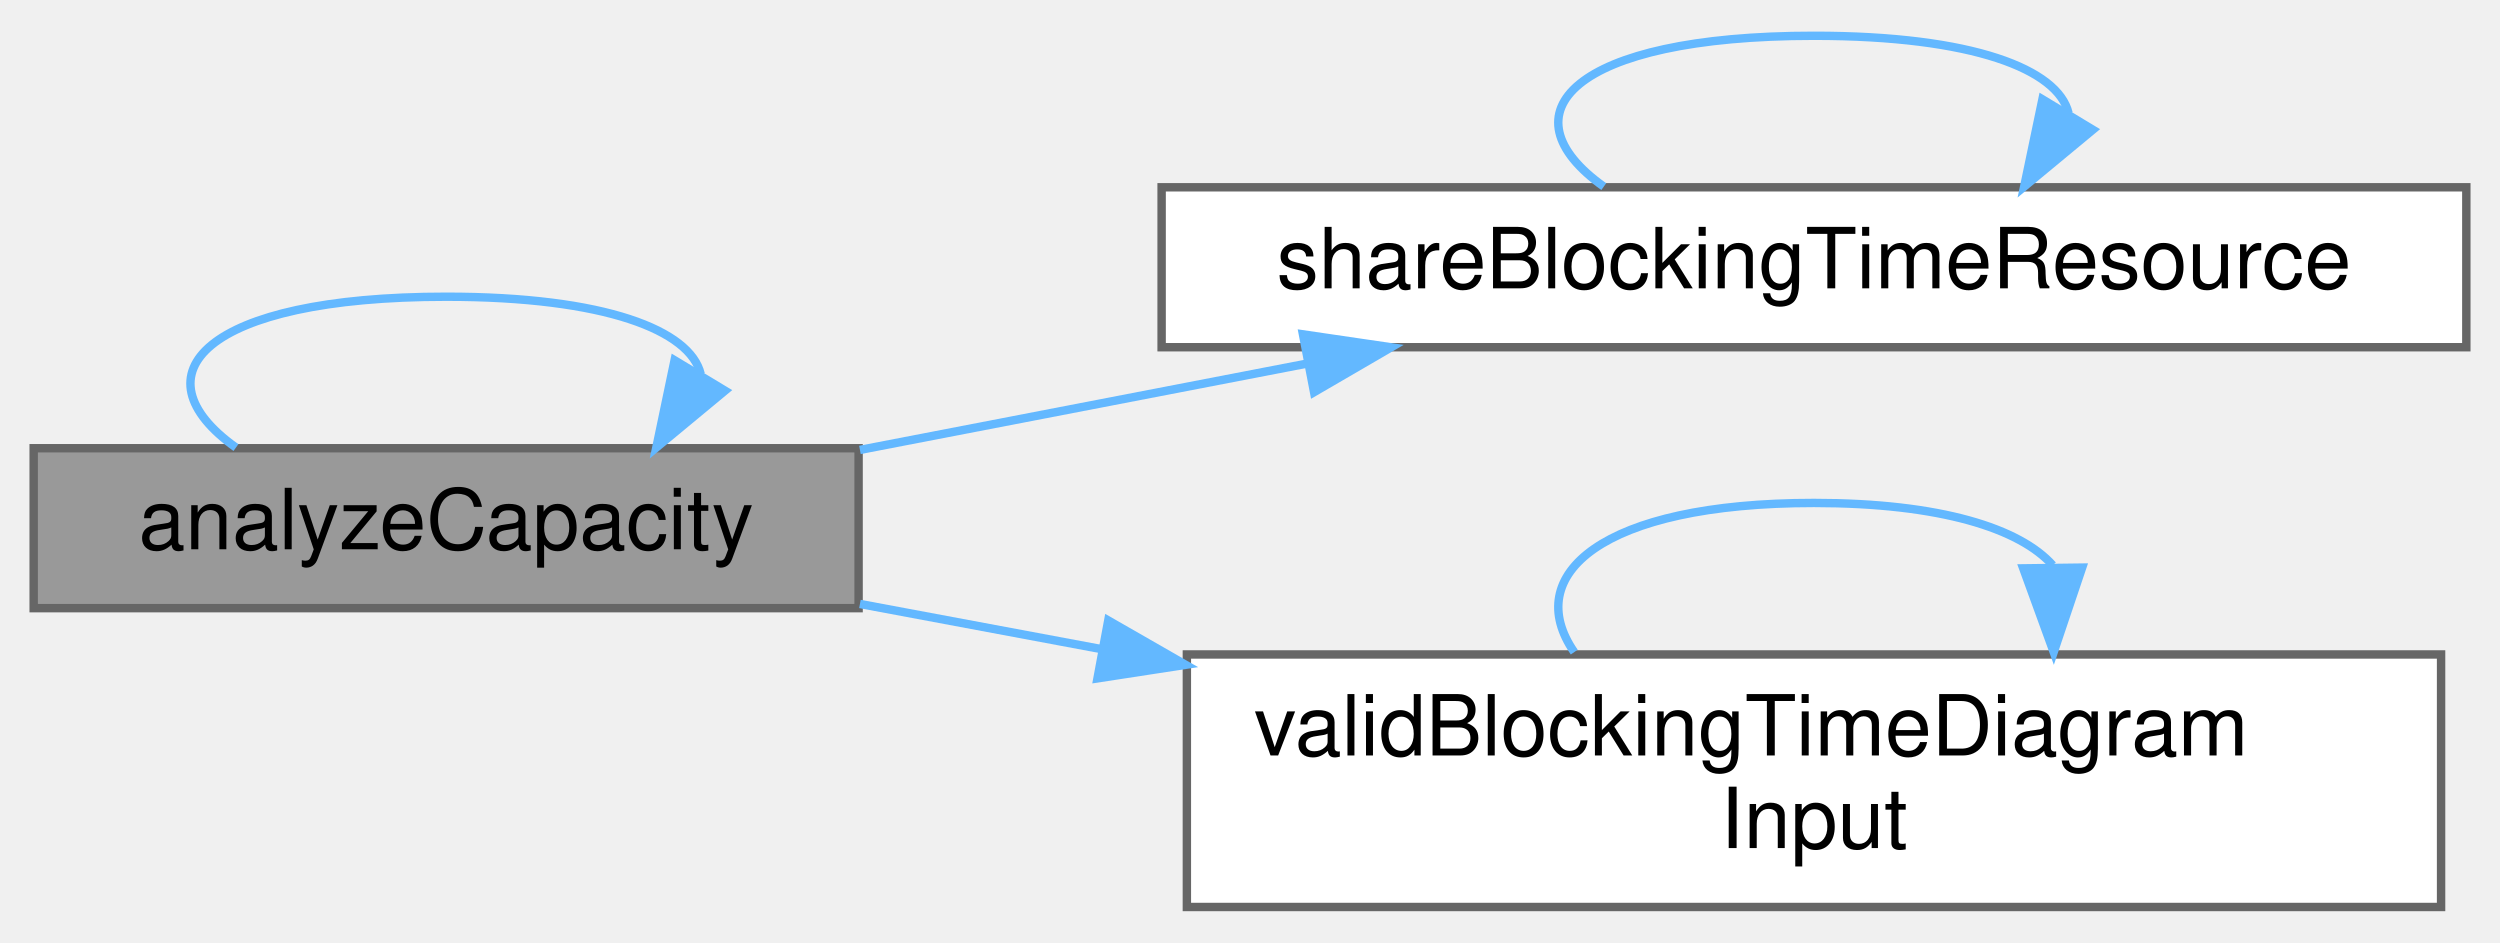
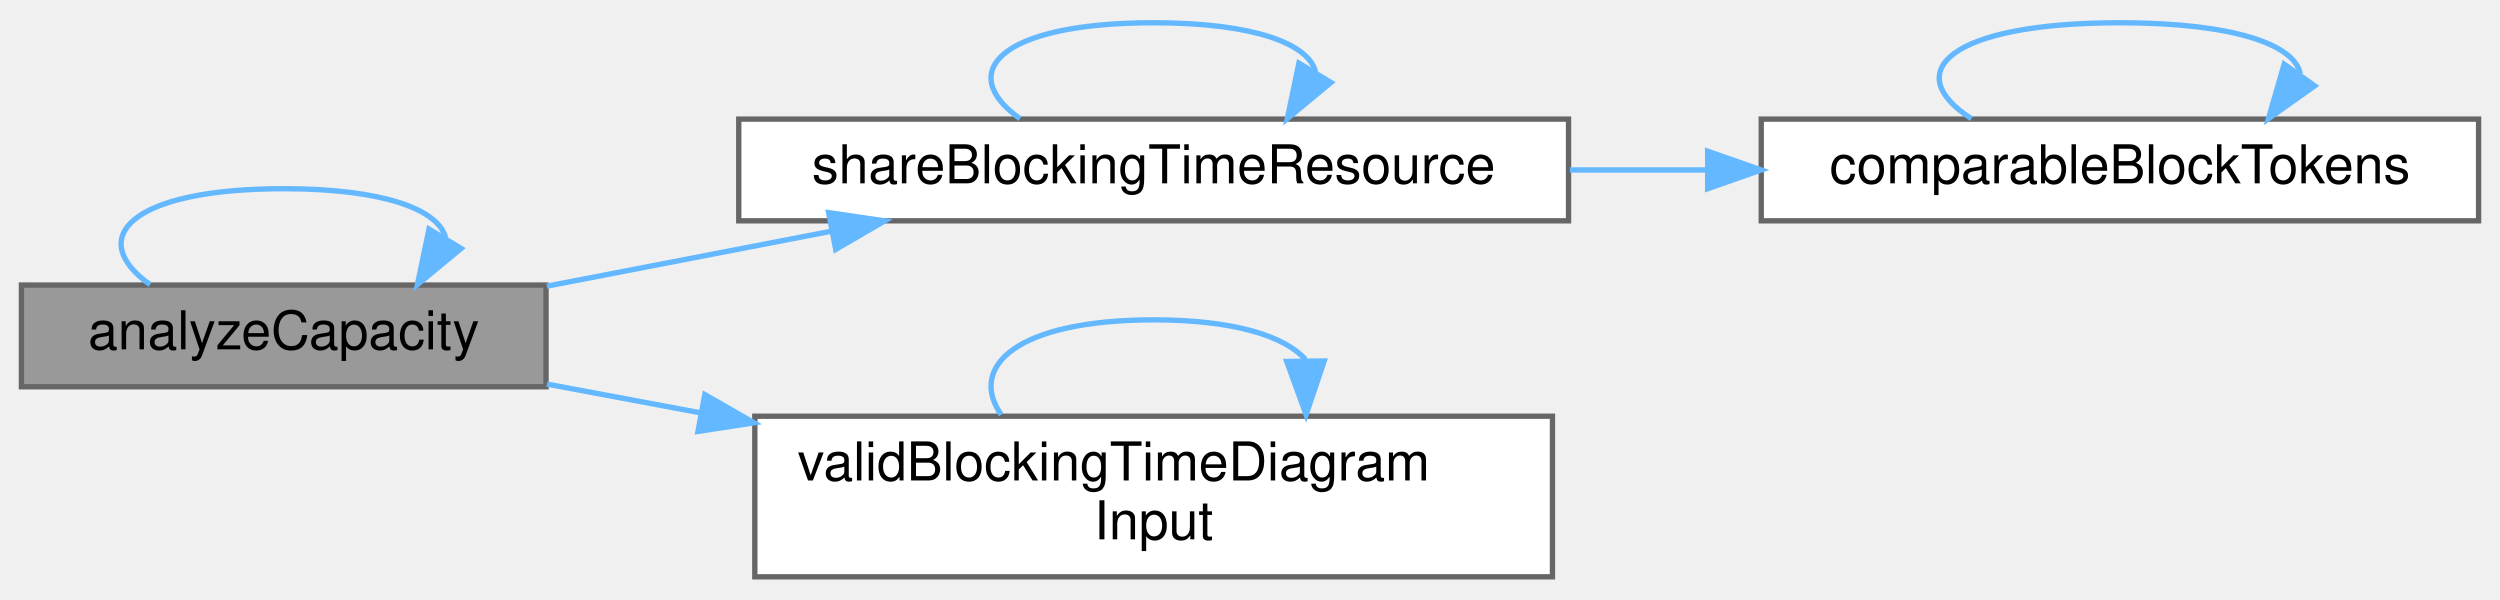
- <svg xmlns="http://www.w3.org/2000/svg" xmlns:xlink="http://www.w3.org/1999/xlink" width="297pt" height="112pt" viewBox="0.00 0.00 297.00 111.50">
+ <svg xmlns="http://www.w3.org/2000/svg" xmlns:xlink="http://www.w3.org/1999/xlink" width="467pt" height="112pt" viewBox="0.00 0.00 467.00 111.50">
  <g id="graph0" class="graph" transform="scale(1 1) rotate(0) translate(4 107.5)">
    <g id="Node000001" class="node">
      <g id="a_Node000001">
        <a xlink:title=" ">
          <polygon fill="#999999" stroke="#666666" points="98,-54.5 0,-54.5 0,-35.5 98,-35.5 98,-54.5" />
          <text text-anchor="middle" x="49" y="-42.5" font-family="Helvetica,sans-Serif" font-size="10.00">analyzeCapacity</text>
        </a>
      </g>
    </g>
    <g id="edge1_Node000001_Node000001" class="edge">
      <g id="a_edge1_Node000001_Node000001">
        <a xlink:title=" ">
          <path fill="none" stroke="#63b8ff" d="M24.03,-54.58C11.88,-63.23 20.21,-72.5 49,-72.5 67.9,-72.5 77.98,-68.51 79.24,-63.32" />
          <polygon fill="#63b8ff" stroke="#63b8ff" points="82.13,-61.34 73.97,-54.58 76.14,-64.95 82.13,-61.34" />
        </a>
      </g>
    </g>
    <g id="Node000002" class="node">
      <g id="a_Node000002">
        <a xlink:href="_blocking_time_diagram_8cpp.html#a71bdbb3a6346dc3f078b5fe2183ffa2d" target="_top" xlink:title=" ">
          <polygon fill="white" stroke="#666666" points="289,-85.5 134,-85.5 134,-66.5 289,-66.5 289,-85.5" />
          <text text-anchor="middle" x="211.5" y="-73.5" font-family="Helvetica,sans-Serif" font-size="10.00">shareBlockingTimeResource</text>
        </a>
      </g>
    </g>
    <g id="edge2_Node000001_Node000002" class="edge">
      <g id="a_edge2_Node000001_Node000002">
        <a xlink:title=" ">
          <path fill="none" stroke="#63b8ff" d="M98.16,-54.3C114.83,-57.52 133.71,-61.17 151.18,-64.54" />
          <polygon fill="#63b8ff" stroke="#63b8ff" points="150.79,-68.03 161.27,-66.49 152.11,-61.16 150.79,-68.03" />
        </a>
      </g>
    </g>
-     <g id="Node000003" class="node">
-       <g id="a_Node000003">
+     <g id="Node000004" class="node">
+       <g id="a_Node000004">
        <a xlink:href="_blocking_time_diagram_8cpp.html#a788941251df4149c16de46d3441e0926" target="_top" xlink:title=" ">
          <polygon fill="white" stroke="#666666" points="286,-30 137,-30 137,0 286,0 286,-30" />
          <text text-anchor="start" x="145" y="-18" font-family="Helvetica,sans-Serif" font-size="10.00">validBlockingTimeDiagram</text>
          <text text-anchor="middle" x="211.5" y="-7" font-family="Helvetica,sans-Serif" font-size="10.00">Input</text>
        </a>
      </g>
    </g>
-     <g id="edge4_Node000001_Node000003" class="edge">
-       <g id="a_edge4_Node000001_Node000003">
+     <g id="edge6_Node000001_Node000004" class="edge">
+       <g id="a_edge6_Node000001_Node000004">
        <a xlink:title=" ">
          <path fill="none" stroke="#63b8ff" d="M98.16,-36C107.3,-34.29 117.1,-32.46 126.98,-30.61" />
          <polygon fill="#63b8ff" stroke="#63b8ff" points="127.66,-34.04 136.85,-28.77 126.38,-27.16 127.66,-34.04" />
        </a>
      </g>
    </g>
-     <g id="edge3_Node000002_Node000002" class="edge">
-       <g id="a_edge3_Node000002_Node000002">
+     <g id="edge5_Node000002_Node000002" class="edge">
+       <g id="a_edge5_Node000002_Node000002">
        <a xlink:title=" ">
          <path fill="none" stroke="#63b8ff" d="M186.53,-85.58C174.38,-94.23 182.71,-103.5 211.5,-103.5 230.4,-103.5 240.48,-99.51 241.74,-94.32" />
          <polygon fill="#63b8ff" stroke="#63b8ff" points="244.63,-92.34 236.47,-85.58 238.64,-95.95 244.63,-92.34" />
        </a>
      </g>
    </g>
-     <g id="edge5_Node000003_Node000003" class="edge">
-       <g id="a_edge5_Node000003_Node000003">
+     <g id="Node000003" class="node">
+       <g id="a_Node000003">
+         <a xlink:href="_blocking_time_diagram_8cpp.html#aaaaf79ea1a3e7a4f74ca8d1e1907e458" target="_top" xlink:title=" ">
+           <polygon fill="white" stroke="#666666" points="459,-85.5 325,-85.5 325,-66.5 459,-66.5 459,-85.5" />
+           <text text-anchor="middle" x="392" y="-73.5" font-family="Helvetica,sans-Serif" font-size="10.00">comparableBlockTokens</text>
+         </a>
+       </g>
+     </g>
+     <g id="edge3_Node000002_Node000003" class="edge">
+       <g id="a_edge3_Node000002_Node000003">
+         <a xlink:title=" ">
+           <path fill="none" stroke="#63b8ff" d="M289.24,-76C297.7,-76 306.32,-76 314.78,-76" />
+           <polygon fill="#63b8ff" stroke="#63b8ff" points="314.99,-79.5 324.99,-76 314.99,-72.5 314.99,-79.5" />
+         </a>
+       </g>
+     </g>
+     <g id="edge4_Node000003_Node000003" class="edge">
+       <g id="a_edge4_Node000003_Node000003">
+         <a xlink:title=" ">
+           <path fill="none" stroke="#63b8ff" d="M364.26,-85.58C350.76,-94.23 360.01,-103.5 392,-103.5 413.49,-103.5 424.72,-99.32 425.68,-93.95" />
+           <polygon fill="#63b8ff" stroke="#63b8ff" points="428.39,-91.71 419.74,-85.58 422.68,-95.76 428.39,-91.71" />
+         </a>
+       </g>
+     </g>
+     <g id="edge7_Node000004_Node000004" class="edge">
+       <g id="a_edge7_Node000004_Node000004">
        <a xlink:title=" ">
          <path fill="none" stroke="#63b8ff" d="M183.02,-30.28C176.7,-39.41 186.19,-48 211.5,-48 226.53,-48 235.98,-44.97 239.86,-40.6" />
          <polygon fill="#63b8ff" stroke="#63b8ff" points="243.36,-40.32 239.98,-30.28 236.36,-40.23 243.36,-40.32" />
        </a>
      </g>
    </g>
  </g>
</svg>
